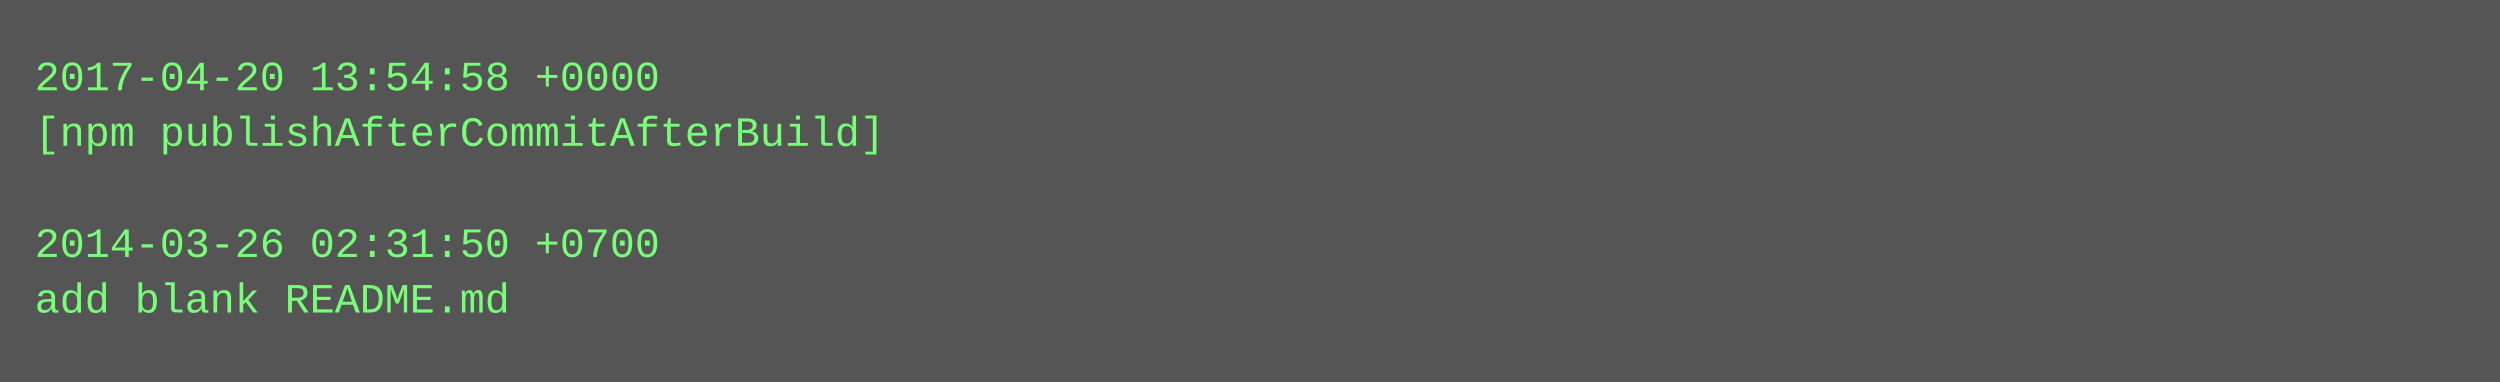
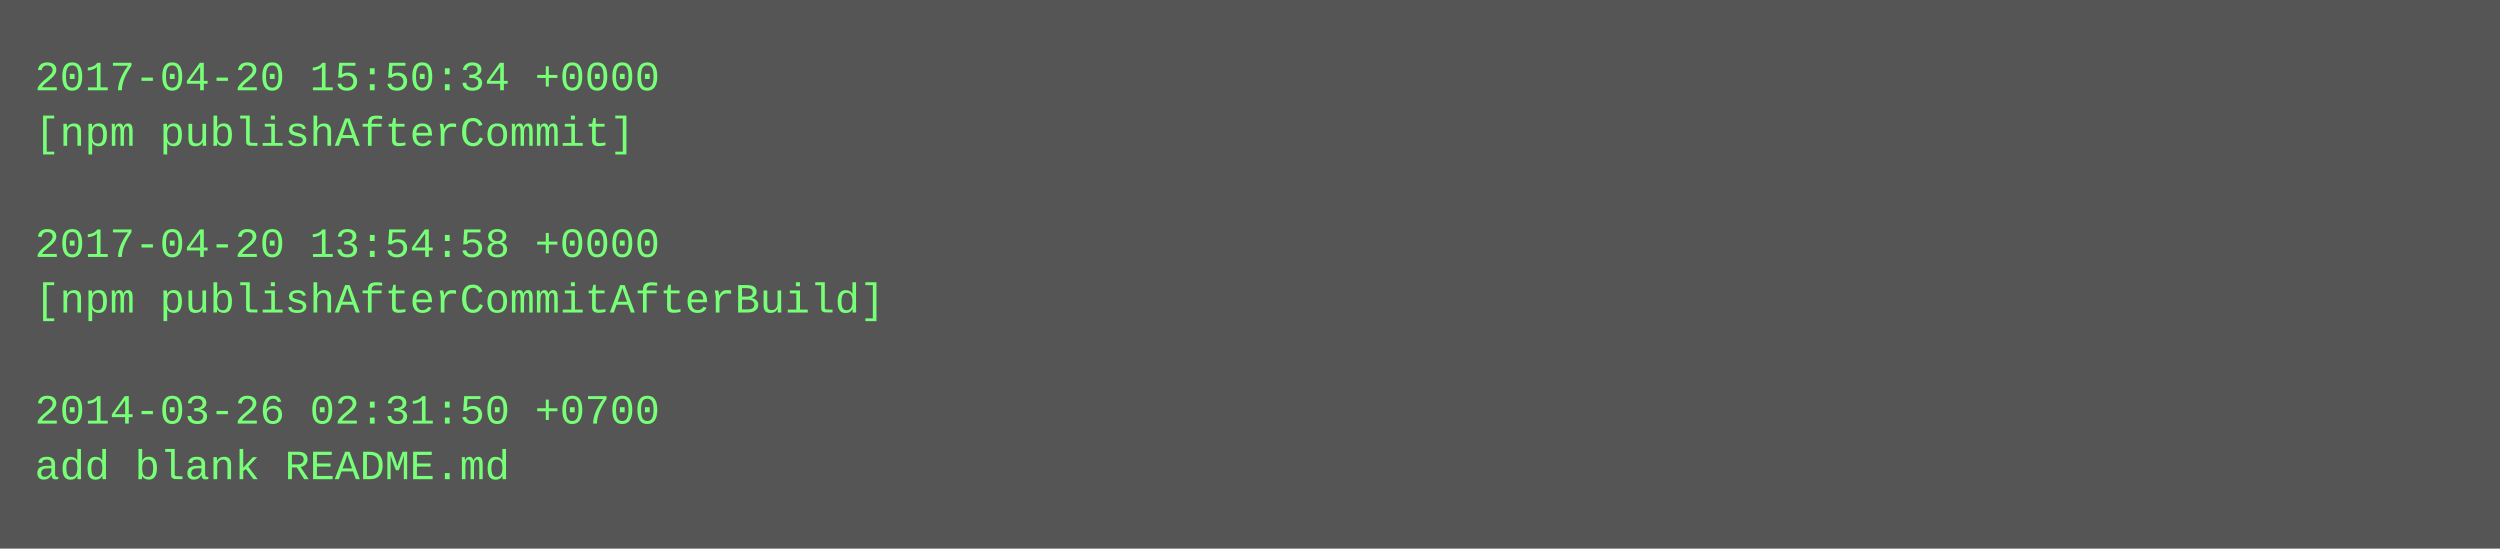
- <svg xmlns="http://www.w3.org/2000/svg" height="110" width="720">
-   <rect height="110" fill="#555" width="720" />
+ <svg xmlns="http://www.w3.org/2000/svg" height="158" width="720">
+   <rect height="158" fill="#555" width="720" />
  <text fill="#7f7" font-family="Courier New" font-size="12" xml:space="preserve">
-     <tspan x="10" y="26">2017-04-20 13:54:58 +0000</tspan>
-     <tspan x="10" y="42">[npm publishAfterCommitAfterBuild]</tspan>
+     <tspan x="10" y="26">2017-04-20 15:50:34 +0000</tspan>
+     <tspan x="10" y="42">[npm publishAfterCommit]</tspan>
    <tspan x="10" y="58" />
-     <tspan x="10" y="74">2014-03-26 02:31:50 +0700</tspan>
-     <tspan x="10" y="90">add blank README.md</tspan>
+     <tspan x="10" y="74">2017-04-20 13:54:58 +0000</tspan>
+     <tspan x="10" y="90">[npm publishAfterCommitAfterBuild]</tspan>
+     <tspan x="10" y="106" />
+     <tspan x="10" y="122">2014-03-26 02:31:50 +0700</tspan>
+     <tspan x="10" y="138">add blank README.md</tspan>
  </text>
</svg>
